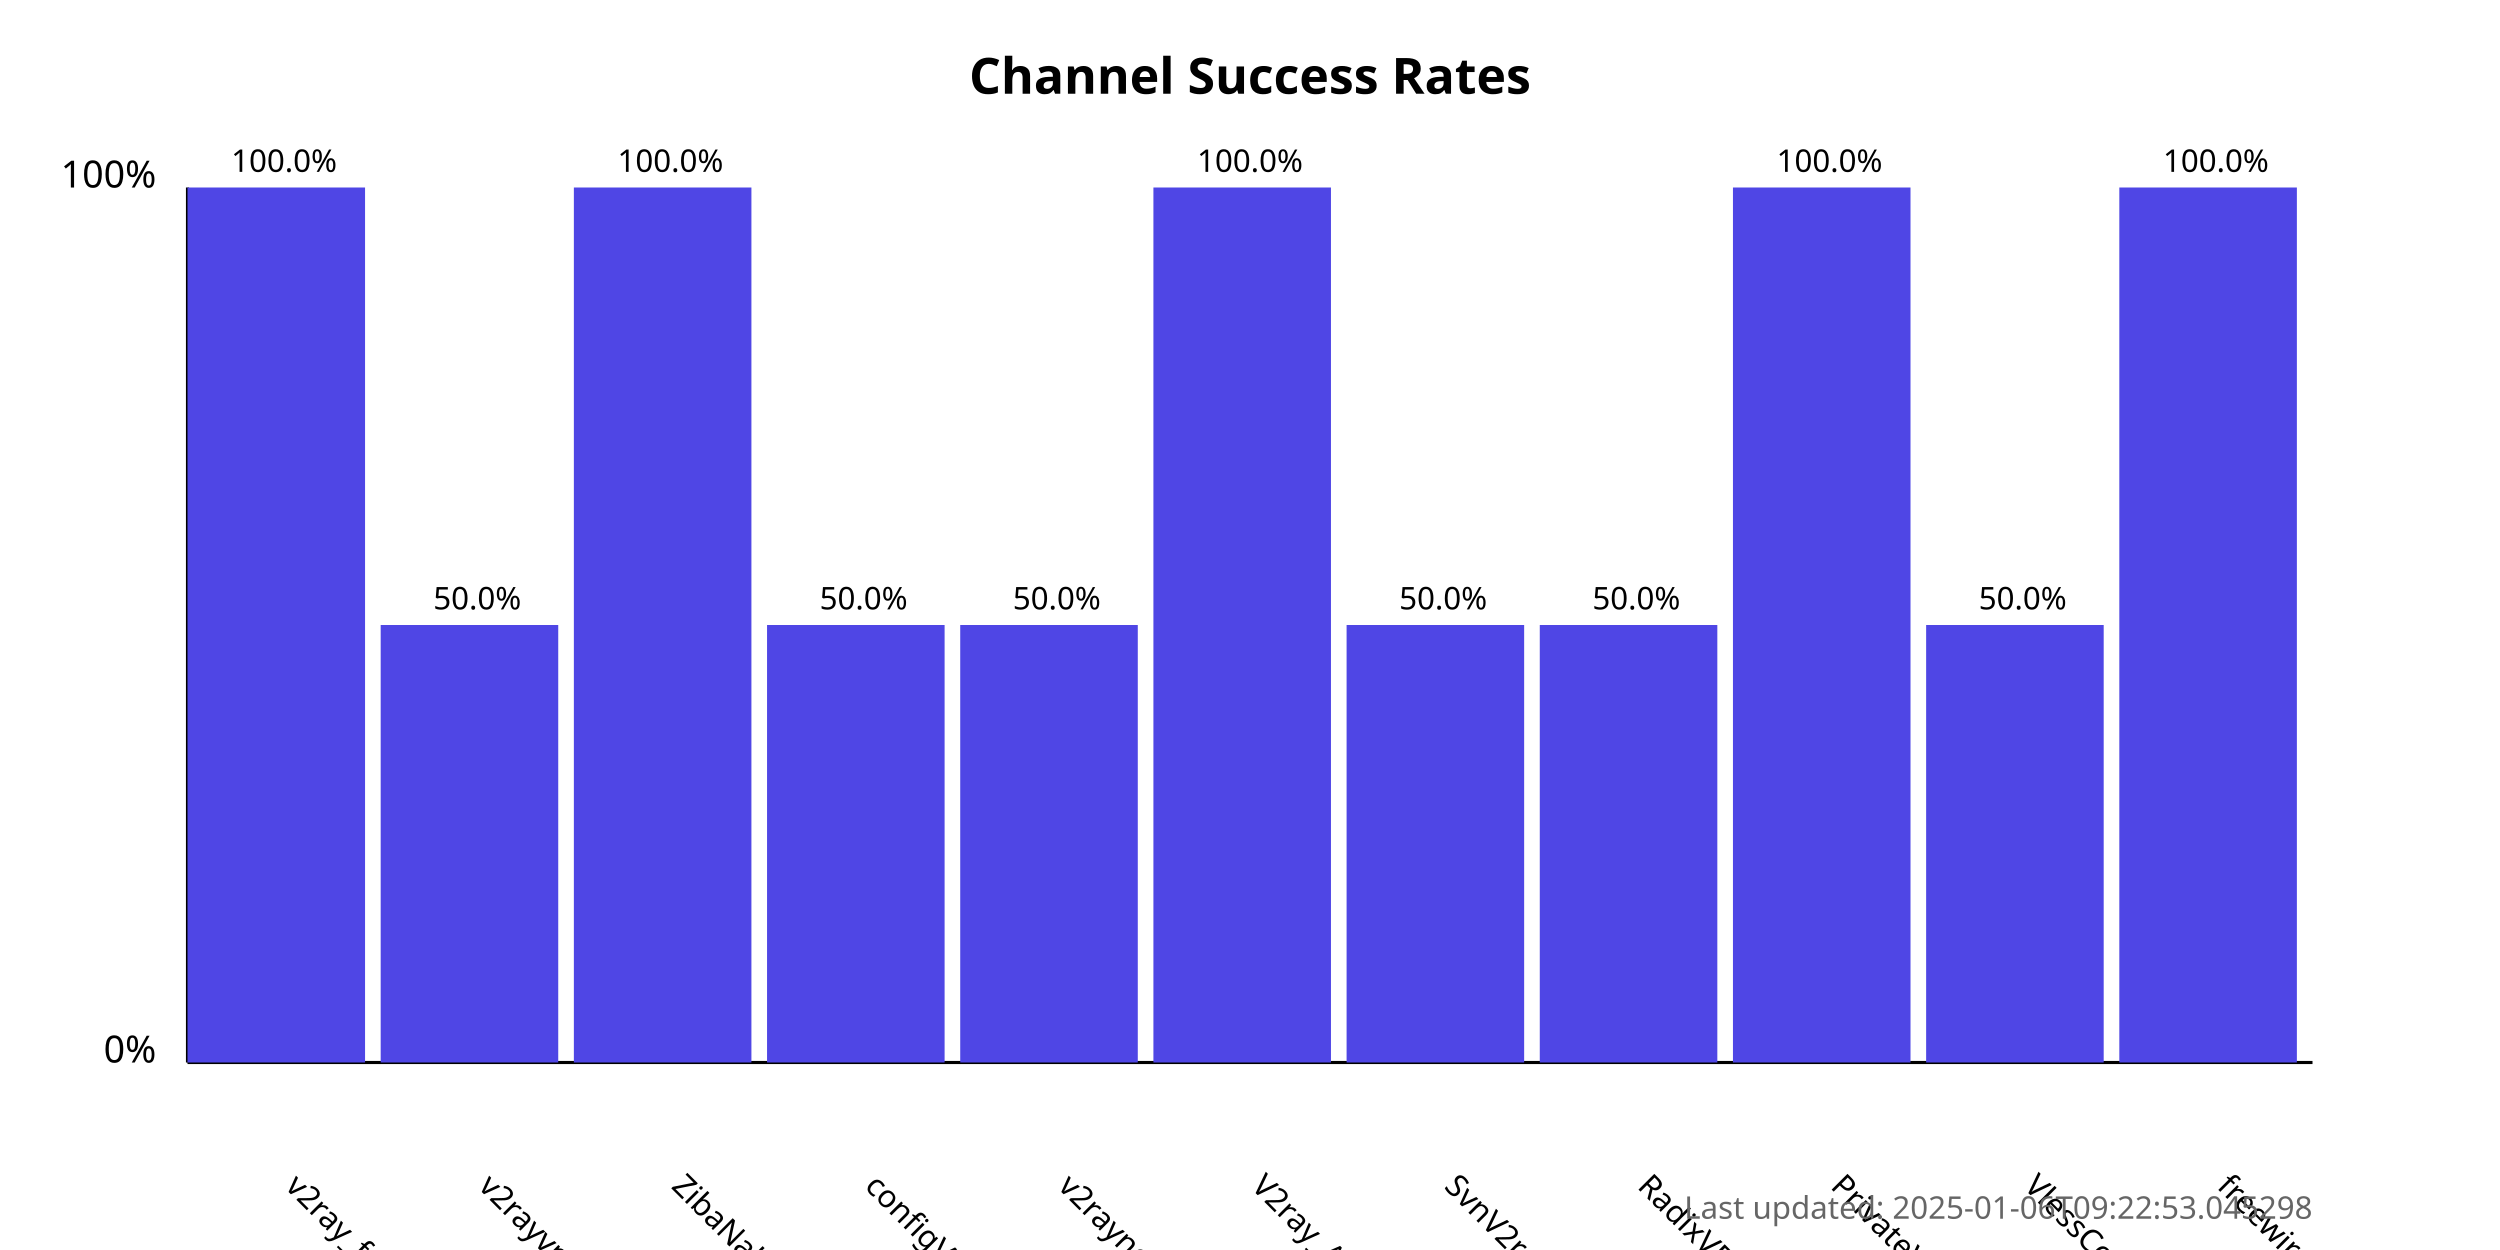
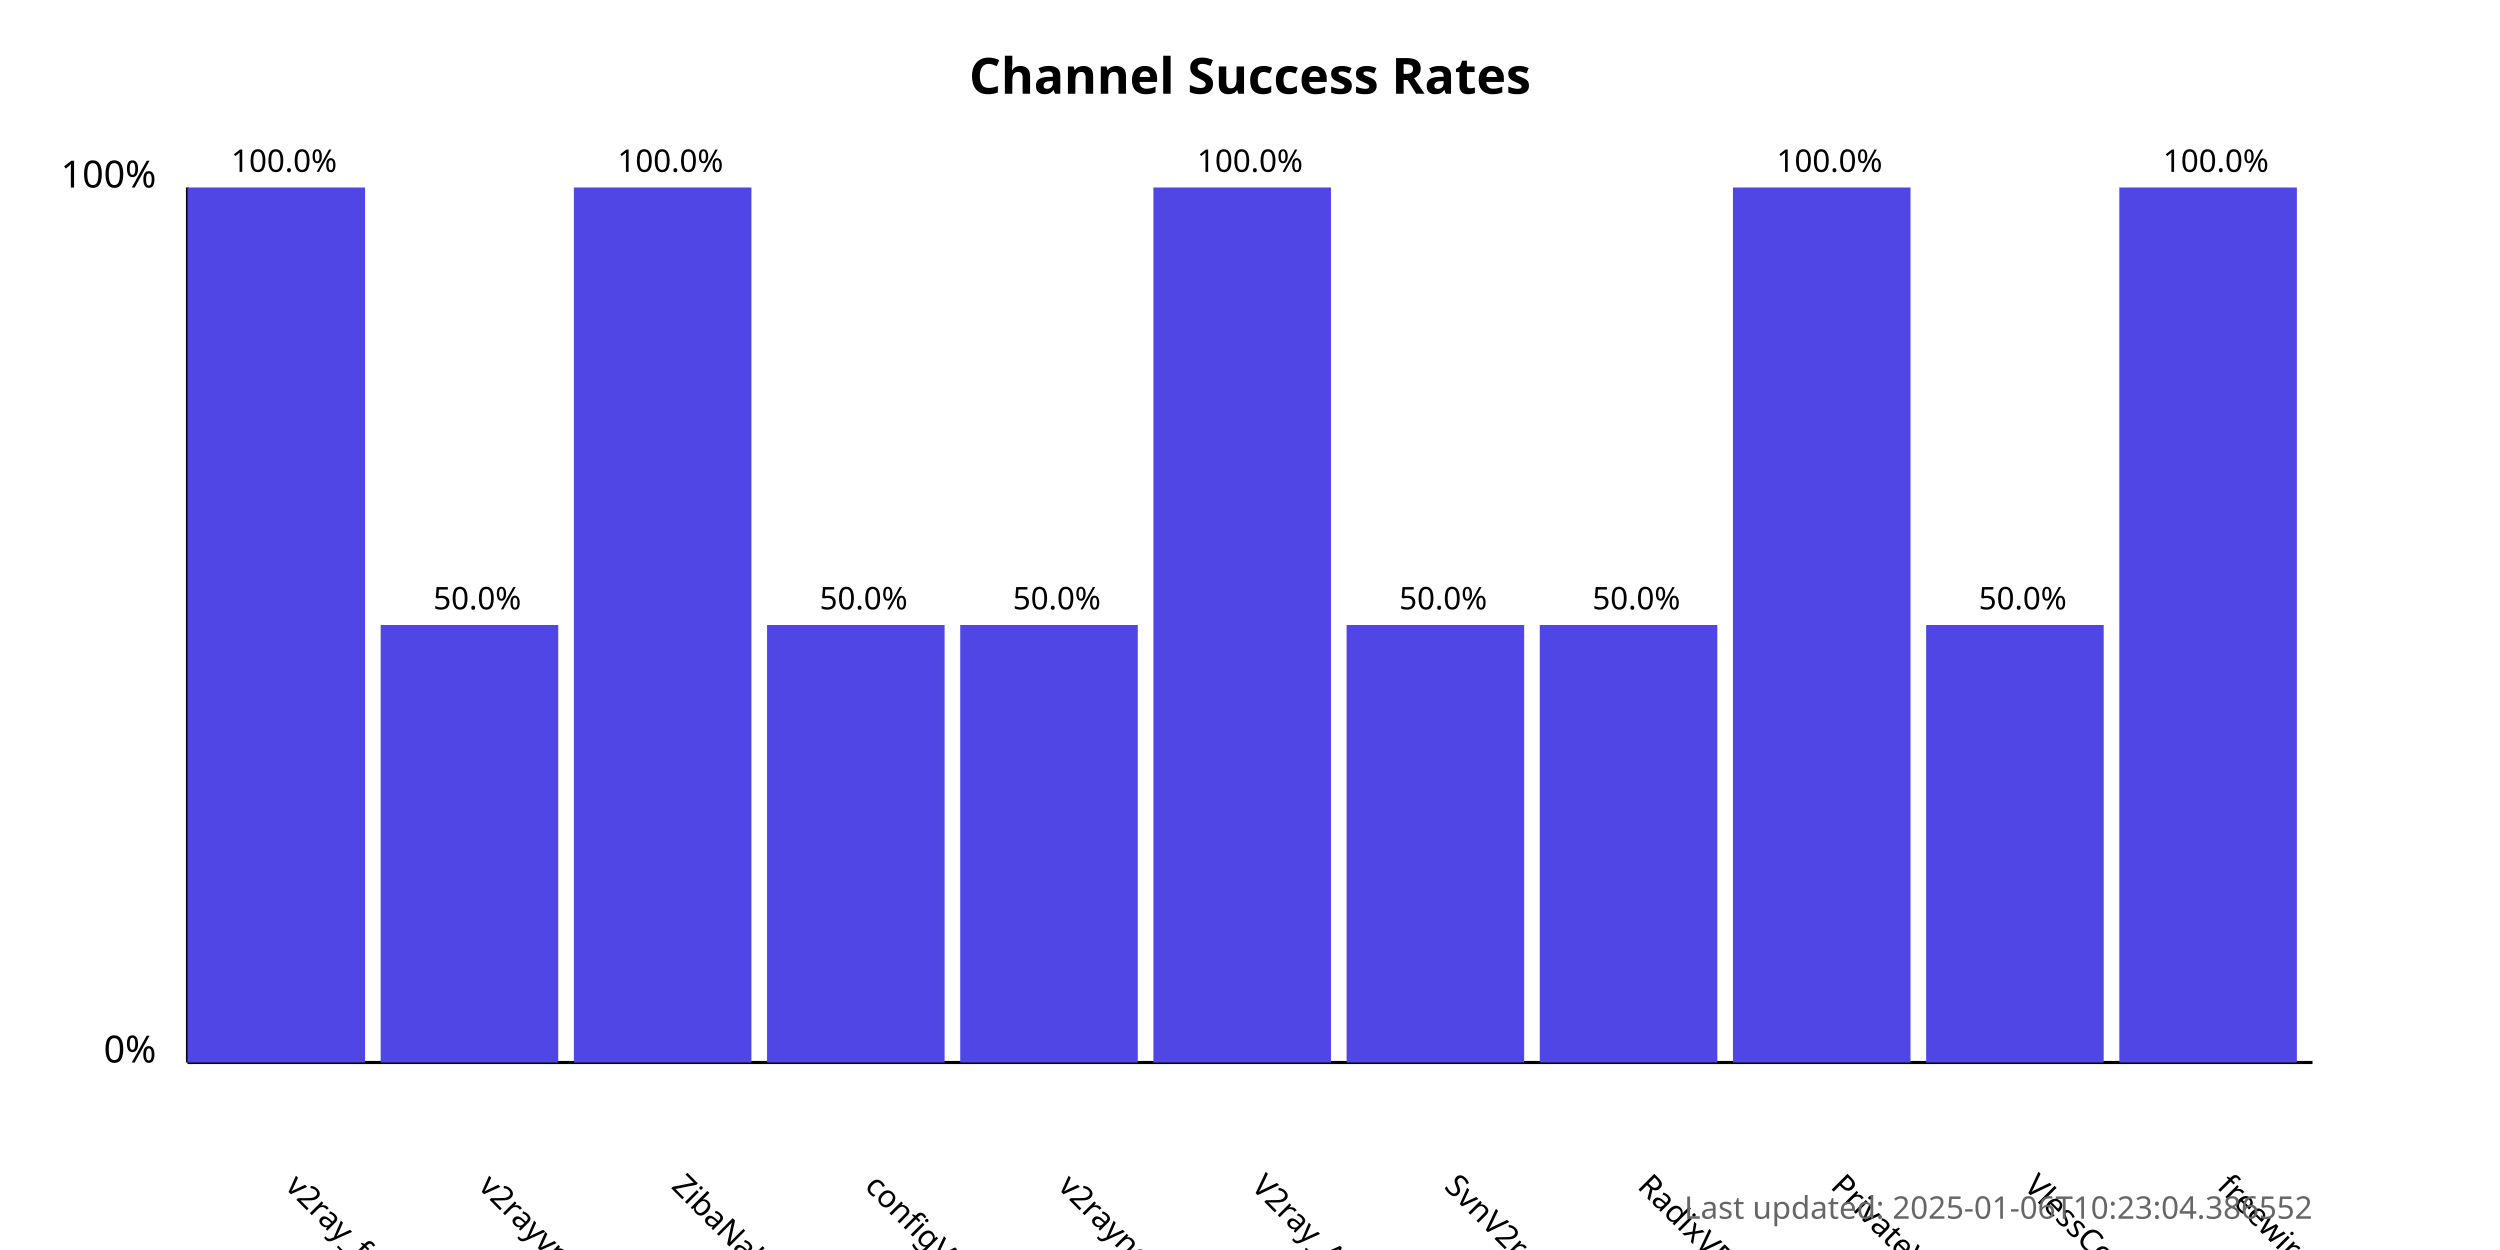
<svg xmlns="http://www.w3.org/2000/svg" width="800" height="400">
  <style>
            .chart-title { font: bold 16px sans-serif; }
            .axis-label { font: 12px sans-serif; }
            .tick-label { font: 10px sans-serif; }
            .bar { fill: #4f46e5; }
            .bar:hover { fill: #6366f1; }
            .timestamp { font: 10px sans-serif; fill: #666; }
        </style>
  <text x="400.0" y="30" text-anchor="middle" class="chart-title">
            Channel Success Rates
        </text>
  <line x1="60" y1="340" x2="60" y2="60" stroke="black" stroke-width="1" />
  <line x1="60" y1="340" x2="740" y2="340" stroke="black" stroke-width="1" />
  <text x="50" y="340" text-anchor="end" class="axis-label">0%</text>
  <text x="50" y="60" text-anchor="end" class="axis-label">100%</text>
  <g>
    <rect x="60" y="60.0" width="56.818" height="280.0" class="bar" />
    <text x="90.909" y="380" transform="rotate(45, 90.90909, 380)" text-anchor="start" class="tick-label">
                v2ray_free_conf
            </text>
    <text x="90.909" y="55.0" text-anchor="middle" class="tick-label">
                100.0%
            </text>
  </g>
  <g>
    <rect x="121.818" y="200.0" width="56.818" height="140.0" class="bar" />
    <text x="152.727" y="380" transform="rotate(45, 152.7273, 380)" text-anchor="start" class="tick-label">
                v2rayvpno
            </text>
    <text x="152.727" y="195.0" text-anchor="middle" class="tick-label">
                50.0%
            </text>
  </g>
  <g>
    <rect x="183.636" y="60.0" width="56.818" height="280.0" class="bar" />
    <text x="214.545" y="380" transform="rotate(45, 214.5455, 380)" text-anchor="start" class="tick-label">
                ZibaNabz
            </text>
    <text x="214.545" y="55.0" text-anchor="middle" class="tick-label">
                100.0%
            </text>
  </g>
  <g>
    <rect x="245.455" y="200.0" width="56.818" height="140.0" class="bar" />
    <text x="276.364" y="380" transform="rotate(45, 276.3636, 380)" text-anchor="start" class="tick-label">
                configV2rayForFree
            </text>
    <text x="276.364" y="195.0" text-anchor="middle" class="tick-label">
                50.0%
            </text>
  </g>
  <g>
    <rect x="307.273" y="200.0" width="56.818" height="140.0" class="bar" />
    <text x="338.182" y="380" transform="rotate(45, 338.1818, 380)" text-anchor="start" class="tick-label">
                v2rayngvpn
            </text>
    <text x="338.182" y="195.0" text-anchor="middle" class="tick-label">
                50.0%
            </text>
  </g>
  <g>
    <rect x="369.091" y="60.0" width="56.818" height="280.0" class="bar" />
    <text x="400.0" y="380" transform="rotate(45, 400.0, 380)" text-anchor="start" class="tick-label">
                V2ray_Alpha
            </text>
    <text x="400.0" y="55.0" text-anchor="middle" class="tick-label">
                100.0%
            </text>
  </g>
  <g>
    <rect x="430.909" y="200.0" width="56.818" height="140.0" class="bar" />
    <text x="461.818" y="380" transform="rotate(45, 461.8182, 380)" text-anchor="start" class="tick-label">
                SvnV2ray
            </text>
    <text x="461.818" y="195.0" text-anchor="middle" class="tick-label">
                50.0%
            </text>
  </g>
  <g>
    <rect x="492.727" y="200.0" width="56.818" height="140.0" class="bar" />
    <text x="523.636" y="380" transform="rotate(45, 523.6364, 380)" text-anchor="start" class="tick-label">
                RadixVPN
            </text>
    <text x="523.636" y="195.0" text-anchor="middle" class="tick-label">
                50.0%
            </text>
  </g>
  <g>
    <rect x="554.545" y="60.0" width="56.818" height="280.0" class="bar" />
    <text x="585.455" y="380" transform="rotate(45, 585.4545, 380)" text-anchor="start" class="tick-label">
                PrivateVPNs
            </text>
    <text x="585.455" y="55.0" text-anchor="middle" class="tick-label">
                100.0%
            </text>
  </g>
  <g>
    <rect x="616.364" y="200.0" width="56.818" height="140.0" class="bar" />
    <text x="647.273" y="380" transform="rotate(45, 647.2727, 380)" text-anchor="start" class="tick-label">
                VlessConfig
            </text>
    <text x="647.273" y="195.0" text-anchor="middle" class="tick-label">
                50.0%
            </text>
  </g>
  <g>
    <rect x="678.182" y="60.0" width="56.818" height="280.0" class="bar" />
    <text x="709.091" y="380" transform="rotate(45, 709.0909, 380)" text-anchor="start" class="tick-label">
                freewireguard
            </text>
    <text x="709.091" y="55.0" text-anchor="middle" class="tick-label">
                100.0%
            </text>
  </g>
  <text x="740" y="390" text-anchor="end" class="timestamp">
-             Last updated: 2025-01-06T09:22:53.045298
+             Last updated: 2025-01-06T10:23:04.386552
        </text>
</svg>
